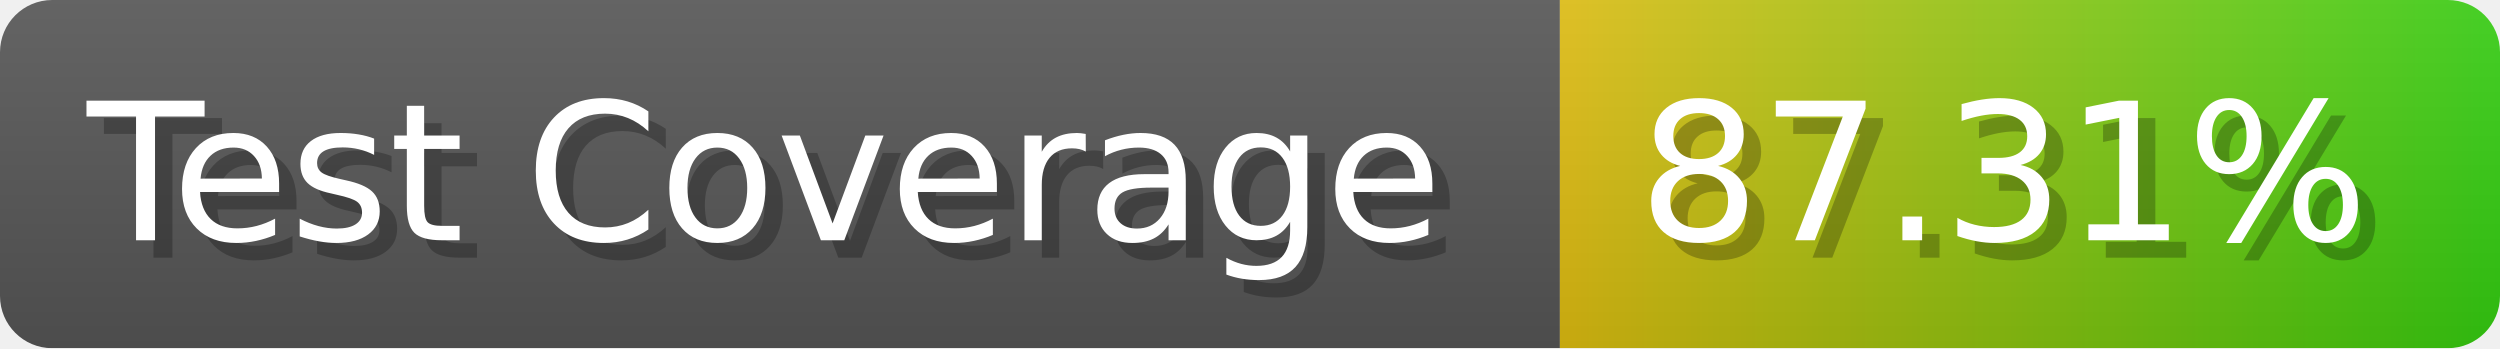
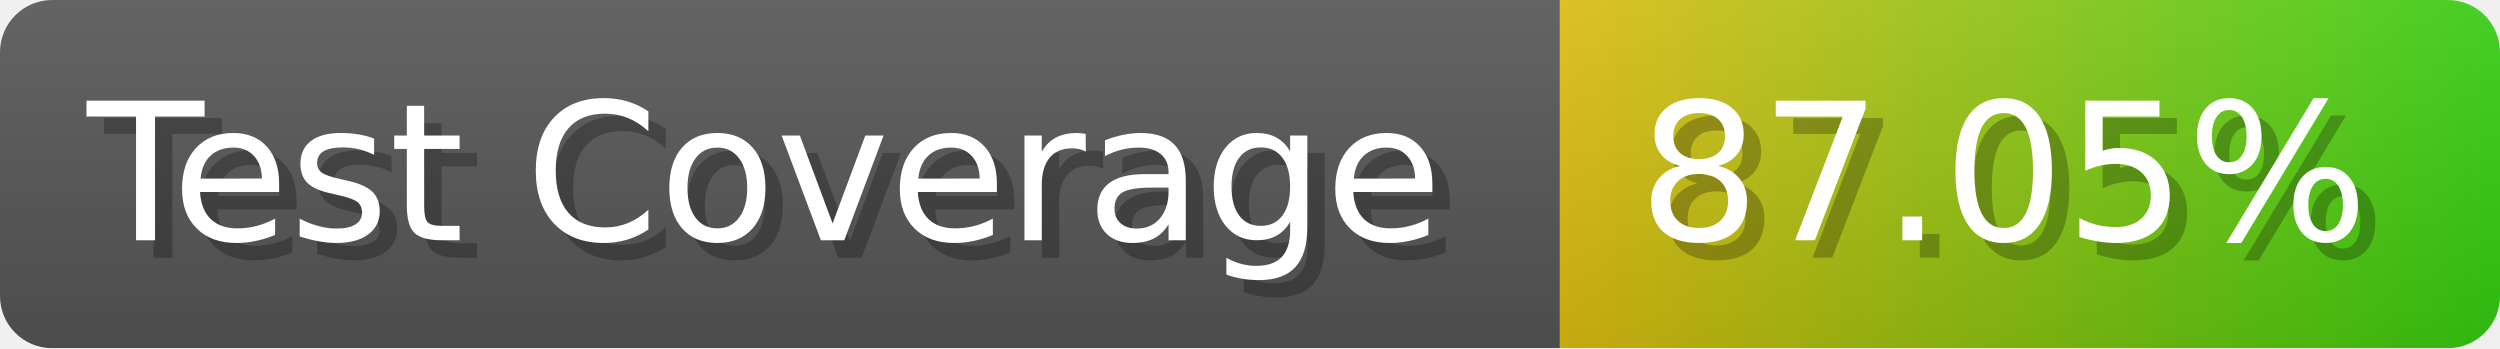
- <svg xmlns="http://www.w3.org/2000/svg" width="143.6" height="20" viewBox="0 0 1436 200" role="img" aria-label="Test Coverage: 87.31%">
+ <svg xmlns="http://www.w3.org/2000/svg" width="143.6" height="20" viewBox="0 0 1436 200" role="img" aria-label="Test Coverage: 87.05%">
  <linearGradient id="a" x2="0" y2="100%">
    <stop offset="0" stop-opacity=".1" stop-color="#EEE" />
    <stop offset="1" stop-opacity=".1" />
  </linearGradient>
  <mask id="m">
    <rect width="1436" height="200" rx="30" fill="#FFF" />
  </mask>
  <g mask="url(#m)">
    <rect width="896" height="200" fill="#555" />
    <rect width="540" height="200" fill="url(#x)" x="896" />
    <rect width="1436" height="200" fill="url(#a)" />
  </g>
  <g aria-hidden="true" fill="#fff" text-anchor="start" font-family="Verdana,DejaVu Sans,sans-serif" font-size="110">
    <text x="60" y="148" textLength="796" fill="#000" opacity="0.25">Test Coverage</text>
    <text x="50" y="138" textLength="796">Test Coverage</text>
-     <text x="951" y="148" textLength="440" fill="#000" opacity="0.25">87.31%</text>
-     <text x="941" y="138" textLength="440">87.31%</text>
+     <text x="951" y="148" textLength="440" fill="#000" opacity="0.25">87.05%</text>
+     <text x="941" y="138" textLength="440">87.05%</text>
  </g>
  <linearGradient id="x" x1="0%" y1="0%" x2="100%" y2="0%">
    <stop offset="0%" style="stop-color:#DB1" />
    <stop offset="100%" style="stop-color:#3C1" />
  </linearGradient>
</svg>
